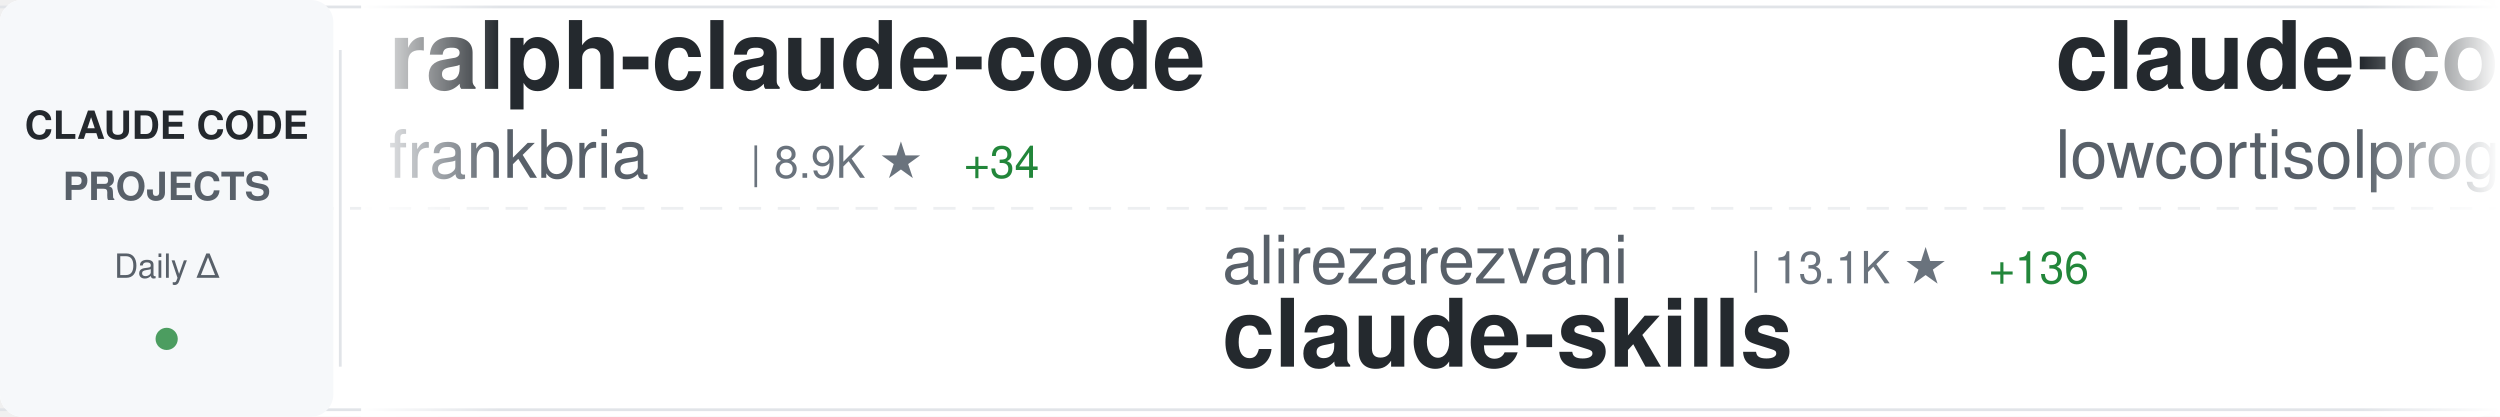
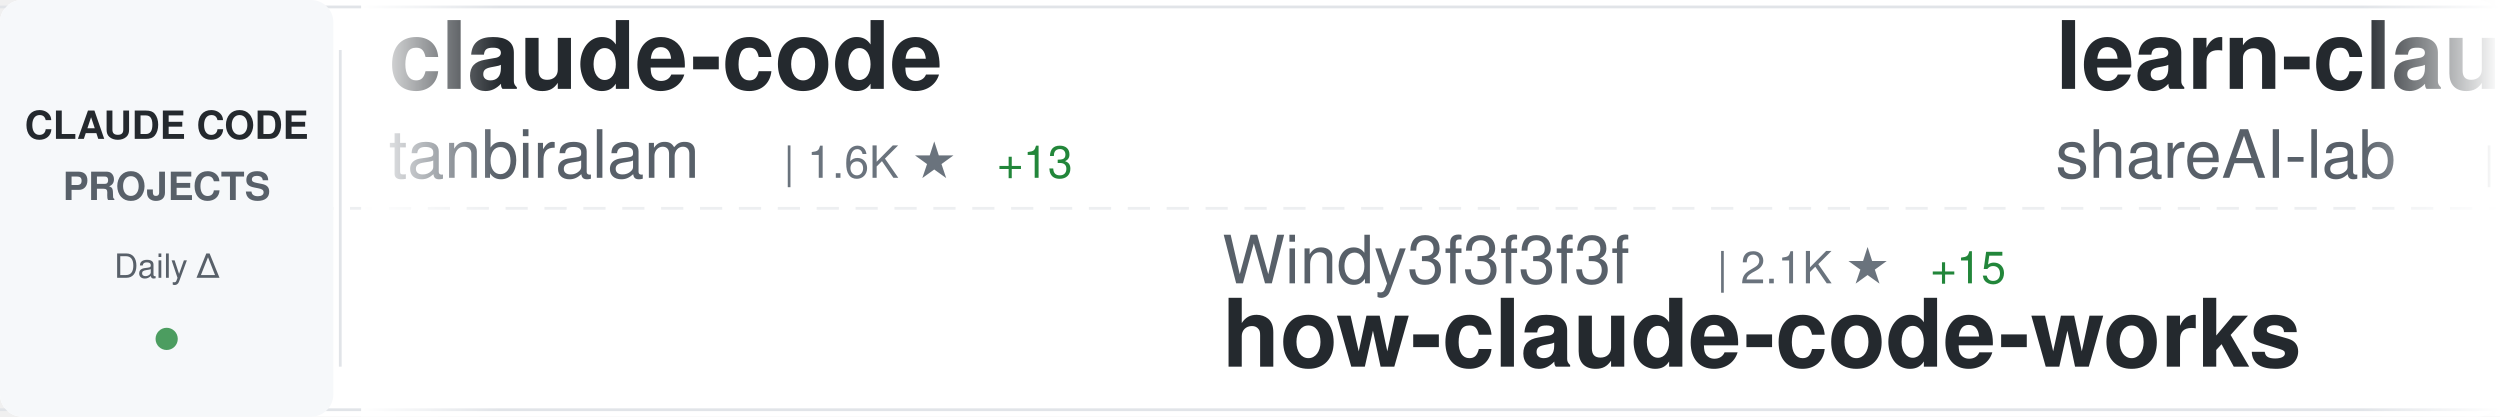
<svg xmlns="http://www.w3.org/2000/svg" width="900" height="150">
  <defs>
    <linearGradient id="awesomeLeftFade" x1="0%" y1="0%" x2="100%" y2="0%">
      <stop offset="0%" style="stop-color:#ffffff;stop-opacity:1" />
      <stop offset="100%" style="stop-color:#ffffff;stop-opacity:0" />
    </linearGradient>
    <linearGradient id="awesomeRightFade" x1="0%" y1="0%" x2="100%" y2="0%">
      <stop offset="0%" style="stop-color:#ffffff;stop-opacity:0" />
      <stop offset="100%" style="stop-color:#ffffff;stop-opacity:1" />
    </linearGradient>
  </defs>
  <rect width="900" height="150" fill="#ffffff" rx="8" />
  <rect x="0" y="2" width="900" height="1" fill="#e1e4e8" />
  <rect x="0" y="147" width="900" height="1" fill="#e1e4e8" />
  <line x1="0" y1="75" x2="900" y2="75" stroke="#e1e4e8" stroke-width="1" stroke-dasharray="8 6" opacity="0.6" />
  <rect x="0" y="0" width="120" height="150" fill="#f6f8fa" rx="8" />
  <text x="60" y="50" font-family="-apple-system, BlinkMacSystemFont, 'Segoe UI', Helvetica, Arial, sans-serif" font-size="14" font-weight="600" fill="#24292e" text-anchor="middle">CLAUDE CODE</text>
  <text x="60" y="72" font-family="-apple-system, BlinkMacSystemFont, 'Segoe UI', Helvetica, Arial, sans-serif" font-size="14" font-weight="600" fill="#586069" text-anchor="middle">PROJECTS</text>
  <text x="60" y="100" font-family="-apple-system, BlinkMacSystemFont, 'Segoe UI', Helvetica, Arial, sans-serif" font-size="12" font-weight="500" fill="#586069" text-anchor="middle">Daily Δ</text>
  <circle cx="60" cy="122" r="4" fill="#22863a" opacity="0.8" />
  <rect x="122" y="18" width="1" height="114" fill="#e1e4e8" />
  <clipPath id="awesomeTickerClip">
    <rect x="130" y="0" width="770" height="150" />
  </clipPath>
  <g clip-path="url(#awesomeTickerClip)">
    <g id="awesomeTickerItems">
      <animateTransform attributeName="transform" attributeType="XML" type="translate" from="0 0" to="-3000 0" dur="54s" repeatCount="indefinite" />
      <g transform="translate(0, 0)">
-         <text x="140" y="32" font-family="-apple-system, BlinkMacSystemFont, 'Segoe UI', Helvetica, Arial, sans-serif" font-size="34" font-weight="600" fill="#24292e">ralph-claude-code</text>
-         <text x="140" y="64" font-family="-apple-system, BlinkMacSystemFont, 'Segoe UI', Helvetica, Arial, sans-serif" font-size="24" font-weight="400" fill="#586069">frankbria</text>
-         <text x="270" y="64" font-family="-apple-system, BlinkMacSystemFont, 'Segoe UI', Helvetica, Arial, sans-serif" font-size="16" font-weight="500" fill="#6a737d">| 8.9K ★</text>
-         <text x="347" y="64" font-family="-apple-system, BlinkMacSystemFont, 'Segoe UI', Helvetica, Arial, sans-serif" font-size="16" font-weight="500" fill="#22863a"> +34</text>
+         <text x="140" y="32" font-family="-apple-system, BlinkMacSystemFont, 'Segoe UI', Helvetica, Arial, sans-serif" font-size="34" font-weight="600" fill="#24292e">claude-code</text>
+         <text x="140" y="64" font-family="-apple-system, BlinkMacSystemFont, 'Segoe UI', Helvetica, Arial, sans-serif" font-size="24" font-weight="400" fill="#586069">tanbiralam</text>
+         <text x="282" y="64" font-family="-apple-system, BlinkMacSystemFont, 'Segoe UI', Helvetica, Arial, sans-serif" font-size="16" font-weight="500" fill="#6a737d">| 1.6K ★</text>
+         <text x="359" y="64" font-family="-apple-system, BlinkMacSystemFont, 'Segoe UI', Helvetica, Arial, sans-serif" font-size="16" font-weight="500" fill="#22863a"> +13</text>
      </g>
      <g transform="translate(300, 0)">
-         <text x="140" y="102" font-family="-apple-system, BlinkMacSystemFont, 'Segoe UI', Helvetica, Arial, sans-serif" font-size="24" font-weight="400" fill="#586069">alirezarezvani</text>
-         <text x="330" y="102" font-family="-apple-system, BlinkMacSystemFont, 'Segoe UI', Helvetica, Arial, sans-serif" font-size="16" font-weight="500" fill="#6a737d">| 13.1K ★</text>
-         <text x="416" y="102" font-family="-apple-system, BlinkMacSystemFont, 'Segoe UI', Helvetica, Arial, sans-serif" font-size="16" font-weight="500" fill="#22863a"> +136</text>
-         <text x="140" y="132" font-family="-apple-system, BlinkMacSystemFont, 'Segoe UI', Helvetica, Arial, sans-serif" font-size="34" font-weight="600" fill="#24292e">claude-skills</text>
+         <text x="140" y="102" font-family="-apple-system, BlinkMacSystemFont, 'Segoe UI', Helvetica, Arial, sans-serif" font-size="24" font-weight="400" fill="#586069">Windy3f3f3f3f</text>
+         <text x="318" y="102" font-family="-apple-system, BlinkMacSystemFont, 'Segoe UI', Helvetica, Arial, sans-serif" font-size="16" font-weight="500" fill="#6a737d">| 2.1K ★</text>
+         <text x="395" y="102" font-family="-apple-system, BlinkMacSystemFont, 'Segoe UI', Helvetica, Arial, sans-serif" font-size="16" font-weight="500" fill="#22863a"> +15</text>
+         <text x="140" y="132" font-family="-apple-system, BlinkMacSystemFont, 'Segoe UI', Helvetica, Arial, sans-serif" font-size="34" font-weight="600" fill="#24292e">how-claude-code-works</text>
      </g>
      <g transform="translate(600, 0)">
-         <text x="140" y="32" font-family="-apple-system, BlinkMacSystemFont, 'Segoe UI', Helvetica, Arial, sans-serif" font-size="34" font-weight="600" fill="#24292e">claude-code</text>
-         <text x="140" y="64" font-family="-apple-system, BlinkMacSystemFont, 'Segoe UI', Helvetica, Arial, sans-serif" font-size="24" font-weight="400" fill="#586069">lowcortisolprogrammer</text>
-         <text x="414" y="64" font-family="-apple-system, BlinkMacSystemFont, 'Segoe UI', Helvetica, Arial, sans-serif" font-size="16" font-weight="500" fill="#6a737d">| 173 ★</text>
+         <text x="140" y="32" font-family="-apple-system, BlinkMacSystemFont, 'Segoe UI', Helvetica, Arial, sans-serif" font-size="34" font-weight="600" fill="#24292e">learn-claude-code</text>
+         <text x="140" y="64" font-family="-apple-system, BlinkMacSystemFont, 'Segoe UI', Helvetica, Arial, sans-serif" font-size="24" font-weight="400" fill="#586069">shareAI-lab</text>
+         <text x="294" y="64" font-family="-apple-system, BlinkMacSystemFont, 'Segoe UI', Helvetica, Arial, sans-serif" font-size="16" font-weight="500" fill="#6a737d">| 57.4K ★</text>
+         <text x="380" y="64" font-family="-apple-system, BlinkMacSystemFont, 'Segoe UI', Helvetica, Arial, sans-serif" font-size="16" font-weight="500" fill="#22863a"> +244</text>
      </g>
      <g transform="translate(900, 0)">
-         <text x="140" y="102" font-family="-apple-system, BlinkMacSystemFont, 'Segoe UI', Helvetica, Arial, sans-serif" font-size="24" font-weight="400" fill="#586069">eyaltoledano</text>
-         <text x="306" y="102" font-family="-apple-system, BlinkMacSystemFont, 'Segoe UI', Helvetica, Arial, sans-serif" font-size="16" font-weight="500" fill="#6a737d">| 26.9K ★</text>
-         <text x="392" y="102" font-family="-apple-system, BlinkMacSystemFont, 'Segoe UI', Helvetica, Arial, sans-serif" font-size="16" font-weight="500" fill="#22863a"> +28</text>
-         <text x="140" y="132" font-family="-apple-system, BlinkMacSystemFont, 'Segoe UI', Helvetica, Arial, sans-serif" font-size="34" font-weight="600" fill="#24292e">claude-task-master</text>
+         <text x="140" y="102" font-family="-apple-system, BlinkMacSystemFont, 'Segoe UI', Helvetica, Arial, sans-serif" font-size="24" font-weight="400" fill="#586069">Onewon</text>
+         <text x="234" y="102" font-family="-apple-system, BlinkMacSystemFont, 'Segoe UI', Helvetica, Arial, sans-serif" font-size="16" font-weight="500" fill="#6a737d">| 179 ★</text>
+         <text x="302" y="102" font-family="-apple-system, BlinkMacSystemFont, 'Segoe UI', Helvetica, Arial, sans-serif" font-size="16" font-weight="500" fill="#22863a"> +1</text>
+         <text x="140" y="132" font-family="-apple-system, BlinkMacSystemFont, 'Segoe UI', Helvetica, Arial, sans-serif" font-size="34" font-weight="600" fill="#24292e">claude-code</text>
      </g>
      <g transform="translate(1200, 0)">
-         <text x="140" y="32" font-family="-apple-system, BlinkMacSystemFont, 'Segoe UI', Helvetica, Arial, sans-serif" font-size="34" font-weight="600" fill="#24292e">claude-code</text>
-         <text x="140" y="64" font-family="-apple-system, BlinkMacSystemFont, 'Segoe UI', Helvetica, Arial, sans-serif" font-size="24" font-weight="400" fill="#586069">codeaashu</text>
-         <text x="270" y="64" font-family="-apple-system, BlinkMacSystemFont, 'Segoe UI', Helvetica, Arial, sans-serif" font-size="16" font-weight="500" fill="#6a737d">| 2.4K ★</text>
-         <text x="347" y="64" font-family="-apple-system, BlinkMacSystemFont, 'Segoe UI', Helvetica, Arial, sans-serif" font-size="16" font-weight="500" fill="#22863a"> +20</text>
+         <text x="140" y="32" font-family="-apple-system, BlinkMacSystemFont, 'Segoe UI', Helvetica, Arial, sans-serif" font-size="34" font-weight="600" fill="#24292e">claude-code-source</text>
+         <text x="140" y="64" font-family="-apple-system, BlinkMacSystemFont, 'Segoe UI', Helvetica, Arial, sans-serif" font-size="24" font-weight="400" fill="#586069">hangsman</text>
+         <text x="258" y="64" font-family="-apple-system, BlinkMacSystemFont, 'Segoe UI', Helvetica, Arial, sans-serif" font-size="16" font-weight="500" fill="#6a737d">| 763 ★</text>
      </g>
      <g transform="translate(1500, 0)">
-         <text x="140" y="102" font-family="-apple-system, BlinkMacSystemFont, 'Segoe UI', Helvetica, Arial, sans-serif" font-size="24" font-weight="400" fill="#586069">ponponon</text>
-         <text x="258" y="102" font-family="-apple-system, BlinkMacSystemFont, 'Segoe UI', Helvetica, Arial, sans-serif" font-size="16" font-weight="500" fill="#6a737d">| 2.2K ★</text>
-         <text x="335" y="102" font-family="-apple-system, BlinkMacSystemFont, 'Segoe UI', Helvetica, Arial, sans-serif" font-size="16" font-weight="500" fill="#22863a"> +2</text>
-         <text x="140" y="132" font-family="-apple-system, BlinkMacSystemFont, 'Segoe UI', Helvetica, Arial, sans-serif" font-size="34" font-weight="600" fill="#24292e">claude_code_src</text>
+         <text x="140" y="102" font-family="-apple-system, BlinkMacSystemFont, 'Segoe UI', Helvetica, Arial, sans-serif" font-size="24" font-weight="400" fill="#586069">KimYx0207</text>
+         <text x="270" y="102" font-family="-apple-system, BlinkMacSystemFont, 'Segoe UI', Helvetica, Arial, sans-serif" font-size="16" font-weight="500" fill="#6a737d">| 3.6K ★</text>
+         <text x="347" y="102" font-family="-apple-system, BlinkMacSystemFont, 'Segoe UI', Helvetica, Arial, sans-serif" font-size="16" font-weight="500" fill="#22863a"> +28</text>
+         <text x="140" y="132" font-family="-apple-system, BlinkMacSystemFont, 'Segoe UI', Helvetica, Arial, sans-serif" font-size="34" font-weight="600" fill="#24292e">Claude-Code-x-OpenClaw-G...</text>
      </g>
      <g transform="translate(1800, 0)">
-         <text x="140" y="32" font-family="-apple-system, BlinkMacSystemFont, 'Segoe UI', Helvetica, Arial, sans-serif" font-size="34" font-weight="600" fill="#24292e">Claude-Code</text>
-         <text x="140" y="64" font-family="-apple-system, BlinkMacSystemFont, 'Segoe UI', Helvetica, Arial, sans-serif" font-size="24" font-weight="400" fill="#586069">pengchengneo</text>
-         <text x="306" y="64" font-family="-apple-system, BlinkMacSystemFont, 'Segoe UI', Helvetica, Arial, sans-serif" font-size="16" font-weight="500" fill="#6a737d">| 1.3K ★</text>
-         <text x="383" y="64" font-family="-apple-system, BlinkMacSystemFont, 'Segoe UI', Helvetica, Arial, sans-serif" font-size="16" font-weight="500" fill="#22863a"> +5</text>
+         <text x="140" y="32" font-family="-apple-system, BlinkMacSystemFont, 'Segoe UI', Helvetica, Arial, sans-serif" font-size="34" font-weight="600" fill="#24292e">claude-code-sourcemap</text>
+         <text x="140" y="64" font-family="-apple-system, BlinkMacSystemFont, 'Segoe UI', Helvetica, Arial, sans-serif" font-size="24" font-weight="400" fill="#586069">ChinaSiro</text>
+         <text x="270" y="64" font-family="-apple-system, BlinkMacSystemFont, 'Segoe UI', Helvetica, Arial, sans-serif" font-size="16" font-weight="500" fill="#6a737d">| 9.1K ★</text>
+         <text x="347" y="64" font-family="-apple-system, BlinkMacSystemFont, 'Segoe UI', Helvetica, Arial, sans-serif" font-size="16" font-weight="500" fill="#22863a"> +14</text>
      </g>
      <g transform="translate(2100, 0)">
-         <text x="140" y="102" font-family="-apple-system, BlinkMacSystemFont, 'Segoe UI', Helvetica, Arial, sans-serif" font-size="24" font-weight="400" fill="#586069">kodu-ai</text>
-         <text x="246" y="102" font-family="-apple-system, BlinkMacSystemFont, 'Segoe UI', Helvetica, Arial, sans-serif" font-size="16" font-weight="500" fill="#6a737d">| 5.3K ★</text>
-         <text x="140" y="132" font-family="-apple-system, BlinkMacSystemFont, 'Segoe UI', Helvetica, Arial, sans-serif" font-size="34" font-weight="600" fill="#24292e">claude-coder</text>
+         <text x="140" y="102" font-family="-apple-system, BlinkMacSystemFont, 'Segoe UI', Helvetica, Arial, sans-serif" font-size="24" font-weight="400" fill="#586069">anthropics</text>
+         <text x="282" y="102" font-family="-apple-system, BlinkMacSystemFont, 'Segoe UI', Helvetica, Arial, sans-serif" font-size="16" font-weight="500" fill="#6a737d">| 802 ★</text>
+         <text x="140" y="132" font-family="-apple-system, BlinkMacSystemFont, 'Segoe UI', Helvetica, Arial, sans-serif" font-size="34" font-weight="600" fill="#24292e">claude-code-base-action</text>
      </g>
      <g transform="translate(2400, 0)">
-         <text x="140" y="32" font-family="-apple-system, BlinkMacSystemFont, 'Segoe UI', Helvetica, Arial, sans-serif" font-size="34" font-weight="600" fill="#24292e">claude_codex_bridge</text>
-         <text x="140" y="64" font-family="-apple-system, BlinkMacSystemFont, 'Segoe UI', Helvetica, Arial, sans-serif" font-size="24" font-weight="400" fill="#586069">bfly123</text>
-         <text x="246" y="64" font-family="-apple-system, BlinkMacSystemFont, 'Segoe UI', Helvetica, Arial, sans-serif" font-size="16" font-weight="500" fill="#6a737d">| 2.4K ★</text>
-         <text x="323" y="64" font-family="-apple-system, BlinkMacSystemFont, 'Segoe UI', Helvetica, Arial, sans-serif" font-size="16" font-weight="500" fill="#22863a"> +14</text>
+         <text x="140" y="32" font-family="-apple-system, BlinkMacSystemFont, 'Segoe UI', Helvetica, Arial, sans-serif" font-size="34" font-weight="600" fill="#24292e">awesome-claude-code-tool...</text>
+         <text x="140" y="64" font-family="-apple-system, BlinkMacSystemFont, 'Segoe UI', Helvetica, Arial, sans-serif" font-size="24" font-weight="400" fill="#586069">rohitg00</text>
+         <text x="258" y="64" font-family="-apple-system, BlinkMacSystemFont, 'Segoe UI', Helvetica, Arial, sans-serif" font-size="16" font-weight="500" fill="#6a737d">| 1.5K ★</text>
+         <text x="335" y="64" font-family="-apple-system, BlinkMacSystemFont, 'Segoe UI', Helvetica, Arial, sans-serif" font-size="16" font-weight="500" fill="#22863a"> +18</text>
      </g>
      <g transform="translate(2700, 0)">
-         <text x="140" y="102" font-family="-apple-system, BlinkMacSystemFont, 'Segoe UI', Helvetica, Arial, sans-serif" font-size="24" font-weight="400" fill="#586069">guanshan</text>
-         <text x="258" y="102" font-family="-apple-system, BlinkMacSystemFont, 'Segoe UI', Helvetica, Arial, sans-serif" font-size="16" font-weight="500" fill="#6a737d">| 57 ★</text>
-         <text x="140" y="132" font-family="-apple-system, BlinkMacSystemFont, 'Segoe UI', Helvetica, Arial, sans-serif" font-size="34" font-weight="600" fill="#24292e">ClaudeCode</text>
+         <text x="140" y="102" font-family="-apple-system, BlinkMacSystemFont, 'Segoe UI', Helvetica, Arial, sans-serif" font-size="24" font-weight="400" fill="#586069">LING71671</text>
+         <text x="270" y="102" font-family="-apple-system, BlinkMacSystemFont, 'Segoe UI', Helvetica, Arial, sans-serif" font-size="16" font-weight="500" fill="#6a737d">| 790 ★</text>
+         <text x="338" y="102" font-family="-apple-system, BlinkMacSystemFont, 'Segoe UI', Helvetica, Arial, sans-serif" font-size="16" font-weight="500" fill="#22863a"> +2</text>
+         <text x="140" y="132" font-family="-apple-system, BlinkMacSystemFont, 'Segoe UI', Helvetica, Arial, sans-serif" font-size="34" font-weight="600" fill="#24292e">Open-ClaudeCode</text>
      </g>
      <g transform="translate(3000, 0)">
-         <text x="140" y="32" font-family="-apple-system, BlinkMacSystemFont, 'Segoe UI', Helvetica, Arial, sans-serif" font-size="34" font-weight="600" fill="#24292e">ralph-claude-code</text>
-         <text x="140" y="64" font-family="-apple-system, BlinkMacSystemFont, 'Segoe UI', Helvetica, Arial, sans-serif" font-size="24" font-weight="400" fill="#586069">frankbria</text>
-         <text x="270" y="64" font-family="-apple-system, BlinkMacSystemFont, 'Segoe UI', Helvetica, Arial, sans-serif" font-size="16" font-weight="500" fill="#6a737d">| 8.9K ★</text>
-         <text x="347" y="64" font-family="-apple-system, BlinkMacSystemFont, 'Segoe UI', Helvetica, Arial, sans-serif" font-size="16" font-weight="500" fill="#22863a"> +34</text>
+         <text x="140" y="32" font-family="-apple-system, BlinkMacSystemFont, 'Segoe UI', Helvetica, Arial, sans-serif" font-size="34" font-weight="600" fill="#24292e">claude-code</text>
+         <text x="140" y="64" font-family="-apple-system, BlinkMacSystemFont, 'Segoe UI', Helvetica, Arial, sans-serif" font-size="24" font-weight="400" fill="#586069">tanbiralam</text>
+         <text x="282" y="64" font-family="-apple-system, BlinkMacSystemFont, 'Segoe UI', Helvetica, Arial, sans-serif" font-size="16" font-weight="500" fill="#6a737d">| 1.6K ★</text>
+         <text x="359" y="64" font-family="-apple-system, BlinkMacSystemFont, 'Segoe UI', Helvetica, Arial, sans-serif" font-size="16" font-weight="500" fill="#22863a"> +13</text>
      </g>
      <g transform="translate(3300, 0)">
-         <text x="140" y="102" font-family="-apple-system, BlinkMacSystemFont, 'Segoe UI', Helvetica, Arial, sans-serif" font-size="24" font-weight="400" fill="#586069">alirezarezvani</text>
-         <text x="330" y="102" font-family="-apple-system, BlinkMacSystemFont, 'Segoe UI', Helvetica, Arial, sans-serif" font-size="16" font-weight="500" fill="#6a737d">| 13.1K ★</text>
-         <text x="416" y="102" font-family="-apple-system, BlinkMacSystemFont, 'Segoe UI', Helvetica, Arial, sans-serif" font-size="16" font-weight="500" fill="#22863a"> +136</text>
-         <text x="140" y="132" font-family="-apple-system, BlinkMacSystemFont, 'Segoe UI', Helvetica, Arial, sans-serif" font-size="34" font-weight="600" fill="#24292e">claude-skills</text>
+         <text x="140" y="102" font-family="-apple-system, BlinkMacSystemFont, 'Segoe UI', Helvetica, Arial, sans-serif" font-size="24" font-weight="400" fill="#586069">Windy3f3f3f3f</text>
+         <text x="318" y="102" font-family="-apple-system, BlinkMacSystemFont, 'Segoe UI', Helvetica, Arial, sans-serif" font-size="16" font-weight="500" fill="#6a737d">| 2.1K ★</text>
+         <text x="395" y="102" font-family="-apple-system, BlinkMacSystemFont, 'Segoe UI', Helvetica, Arial, sans-serif" font-size="16" font-weight="500" fill="#22863a"> +15</text>
+         <text x="140" y="132" font-family="-apple-system, BlinkMacSystemFont, 'Segoe UI', Helvetica, Arial, sans-serif" font-size="34" font-weight="600" fill="#24292e">how-claude-code-works</text>
      </g>
      <g transform="translate(3600, 0)">
-         <text x="140" y="32" font-family="-apple-system, BlinkMacSystemFont, 'Segoe UI', Helvetica, Arial, sans-serif" font-size="34" font-weight="600" fill="#24292e">claude-code</text>
-         <text x="140" y="64" font-family="-apple-system, BlinkMacSystemFont, 'Segoe UI', Helvetica, Arial, sans-serif" font-size="24" font-weight="400" fill="#586069">lowcortisolprogrammer</text>
-         <text x="414" y="64" font-family="-apple-system, BlinkMacSystemFont, 'Segoe UI', Helvetica, Arial, sans-serif" font-size="16" font-weight="500" fill="#6a737d">| 173 ★</text>
+         <text x="140" y="32" font-family="-apple-system, BlinkMacSystemFont, 'Segoe UI', Helvetica, Arial, sans-serif" font-size="34" font-weight="600" fill="#24292e">learn-claude-code</text>
+         <text x="140" y="64" font-family="-apple-system, BlinkMacSystemFont, 'Segoe UI', Helvetica, Arial, sans-serif" font-size="24" font-weight="400" fill="#586069">shareAI-lab</text>
+         <text x="294" y="64" font-family="-apple-system, BlinkMacSystemFont, 'Segoe UI', Helvetica, Arial, sans-serif" font-size="16" font-weight="500" fill="#6a737d">| 57.4K ★</text>
+         <text x="380" y="64" font-family="-apple-system, BlinkMacSystemFont, 'Segoe UI', Helvetica, Arial, sans-serif" font-size="16" font-weight="500" fill="#22863a"> +244</text>
      </g>
      <g transform="translate(3900, 0)">
-         <text x="140" y="102" font-family="-apple-system, BlinkMacSystemFont, 'Segoe UI', Helvetica, Arial, sans-serif" font-size="24" font-weight="400" fill="#586069">eyaltoledano</text>
-         <text x="306" y="102" font-family="-apple-system, BlinkMacSystemFont, 'Segoe UI', Helvetica, Arial, sans-serif" font-size="16" font-weight="500" fill="#6a737d">| 26.9K ★</text>
-         <text x="392" y="102" font-family="-apple-system, BlinkMacSystemFont, 'Segoe UI', Helvetica, Arial, sans-serif" font-size="16" font-weight="500" fill="#22863a"> +28</text>
-         <text x="140" y="132" font-family="-apple-system, BlinkMacSystemFont, 'Segoe UI', Helvetica, Arial, sans-serif" font-size="34" font-weight="600" fill="#24292e">claude-task-master</text>
+         <text x="140" y="102" font-family="-apple-system, BlinkMacSystemFont, 'Segoe UI', Helvetica, Arial, sans-serif" font-size="24" font-weight="400" fill="#586069">Onewon</text>
+         <text x="234" y="102" font-family="-apple-system, BlinkMacSystemFont, 'Segoe UI', Helvetica, Arial, sans-serif" font-size="16" font-weight="500" fill="#6a737d">| 179 ★</text>
+         <text x="302" y="102" font-family="-apple-system, BlinkMacSystemFont, 'Segoe UI', Helvetica, Arial, sans-serif" font-size="16" font-weight="500" fill="#22863a"> +1</text>
+         <text x="140" y="132" font-family="-apple-system, BlinkMacSystemFont, 'Segoe UI', Helvetica, Arial, sans-serif" font-size="34" font-weight="600" fill="#24292e">claude-code</text>
      </g>
    </g>
  </g>
  <rect x="130" y="0" width="50" height="150" fill="url(#awesomeLeftFade)" />
  <rect x="850" y="0" width="50" height="150" fill="url(#awesomeRightFade)" />
</svg>
